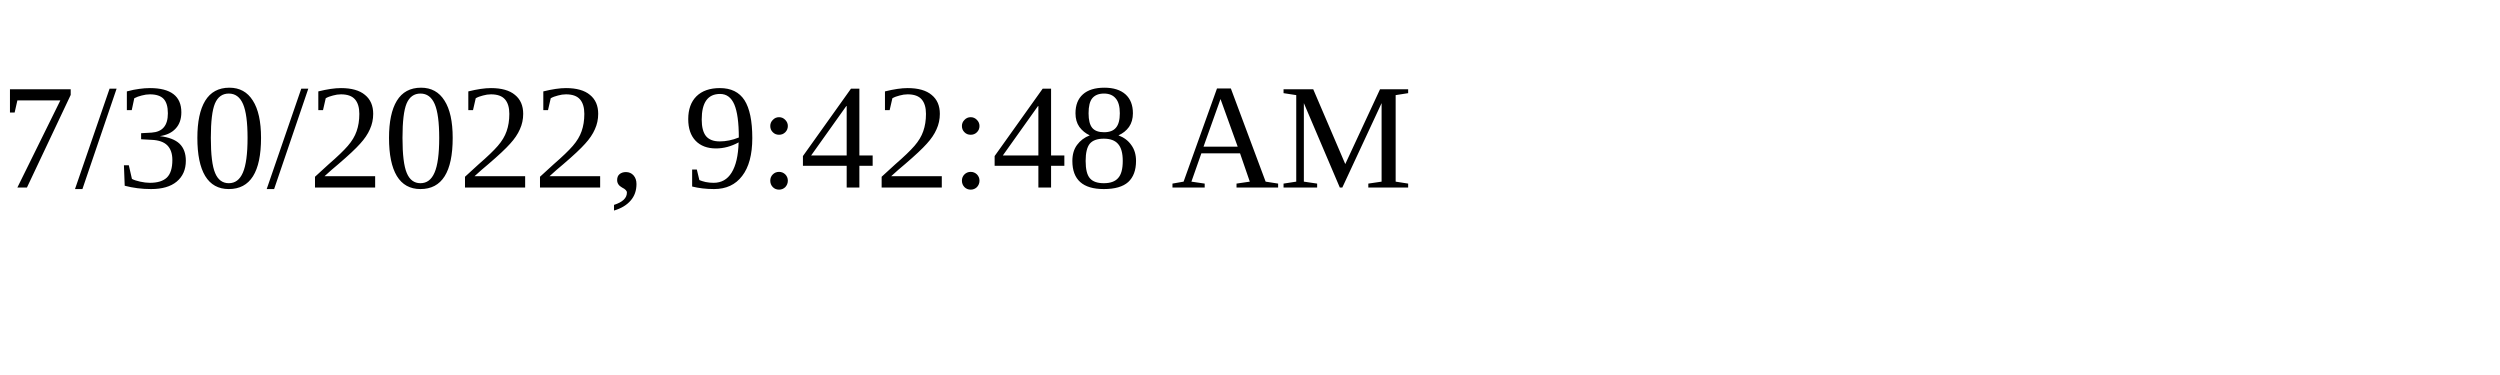
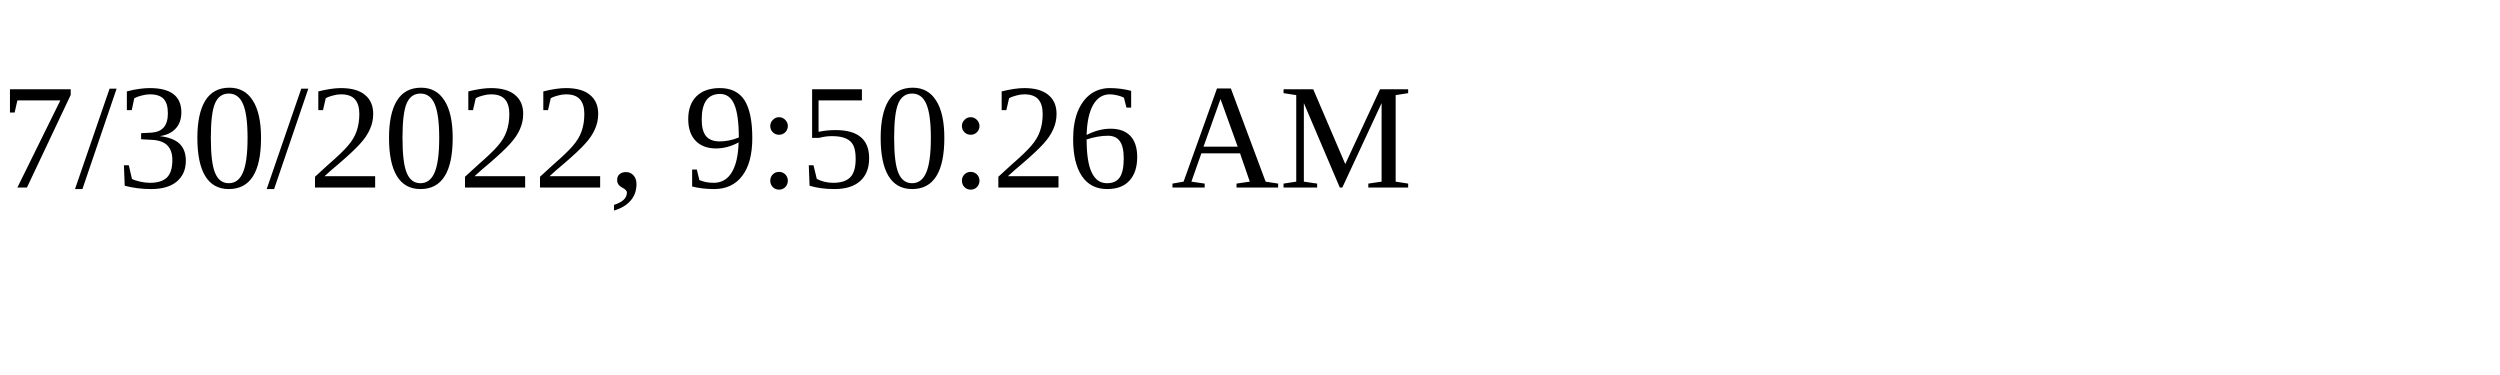
<svg xmlns="http://www.w3.org/2000/svg" height="30" width="200">
-   <text x="0" y="15">7/30/2022, 9:42:48 AM</text>
+   <text x="0" y="15">7/30/2022, 9:50:26 AM</text>
</svg>
